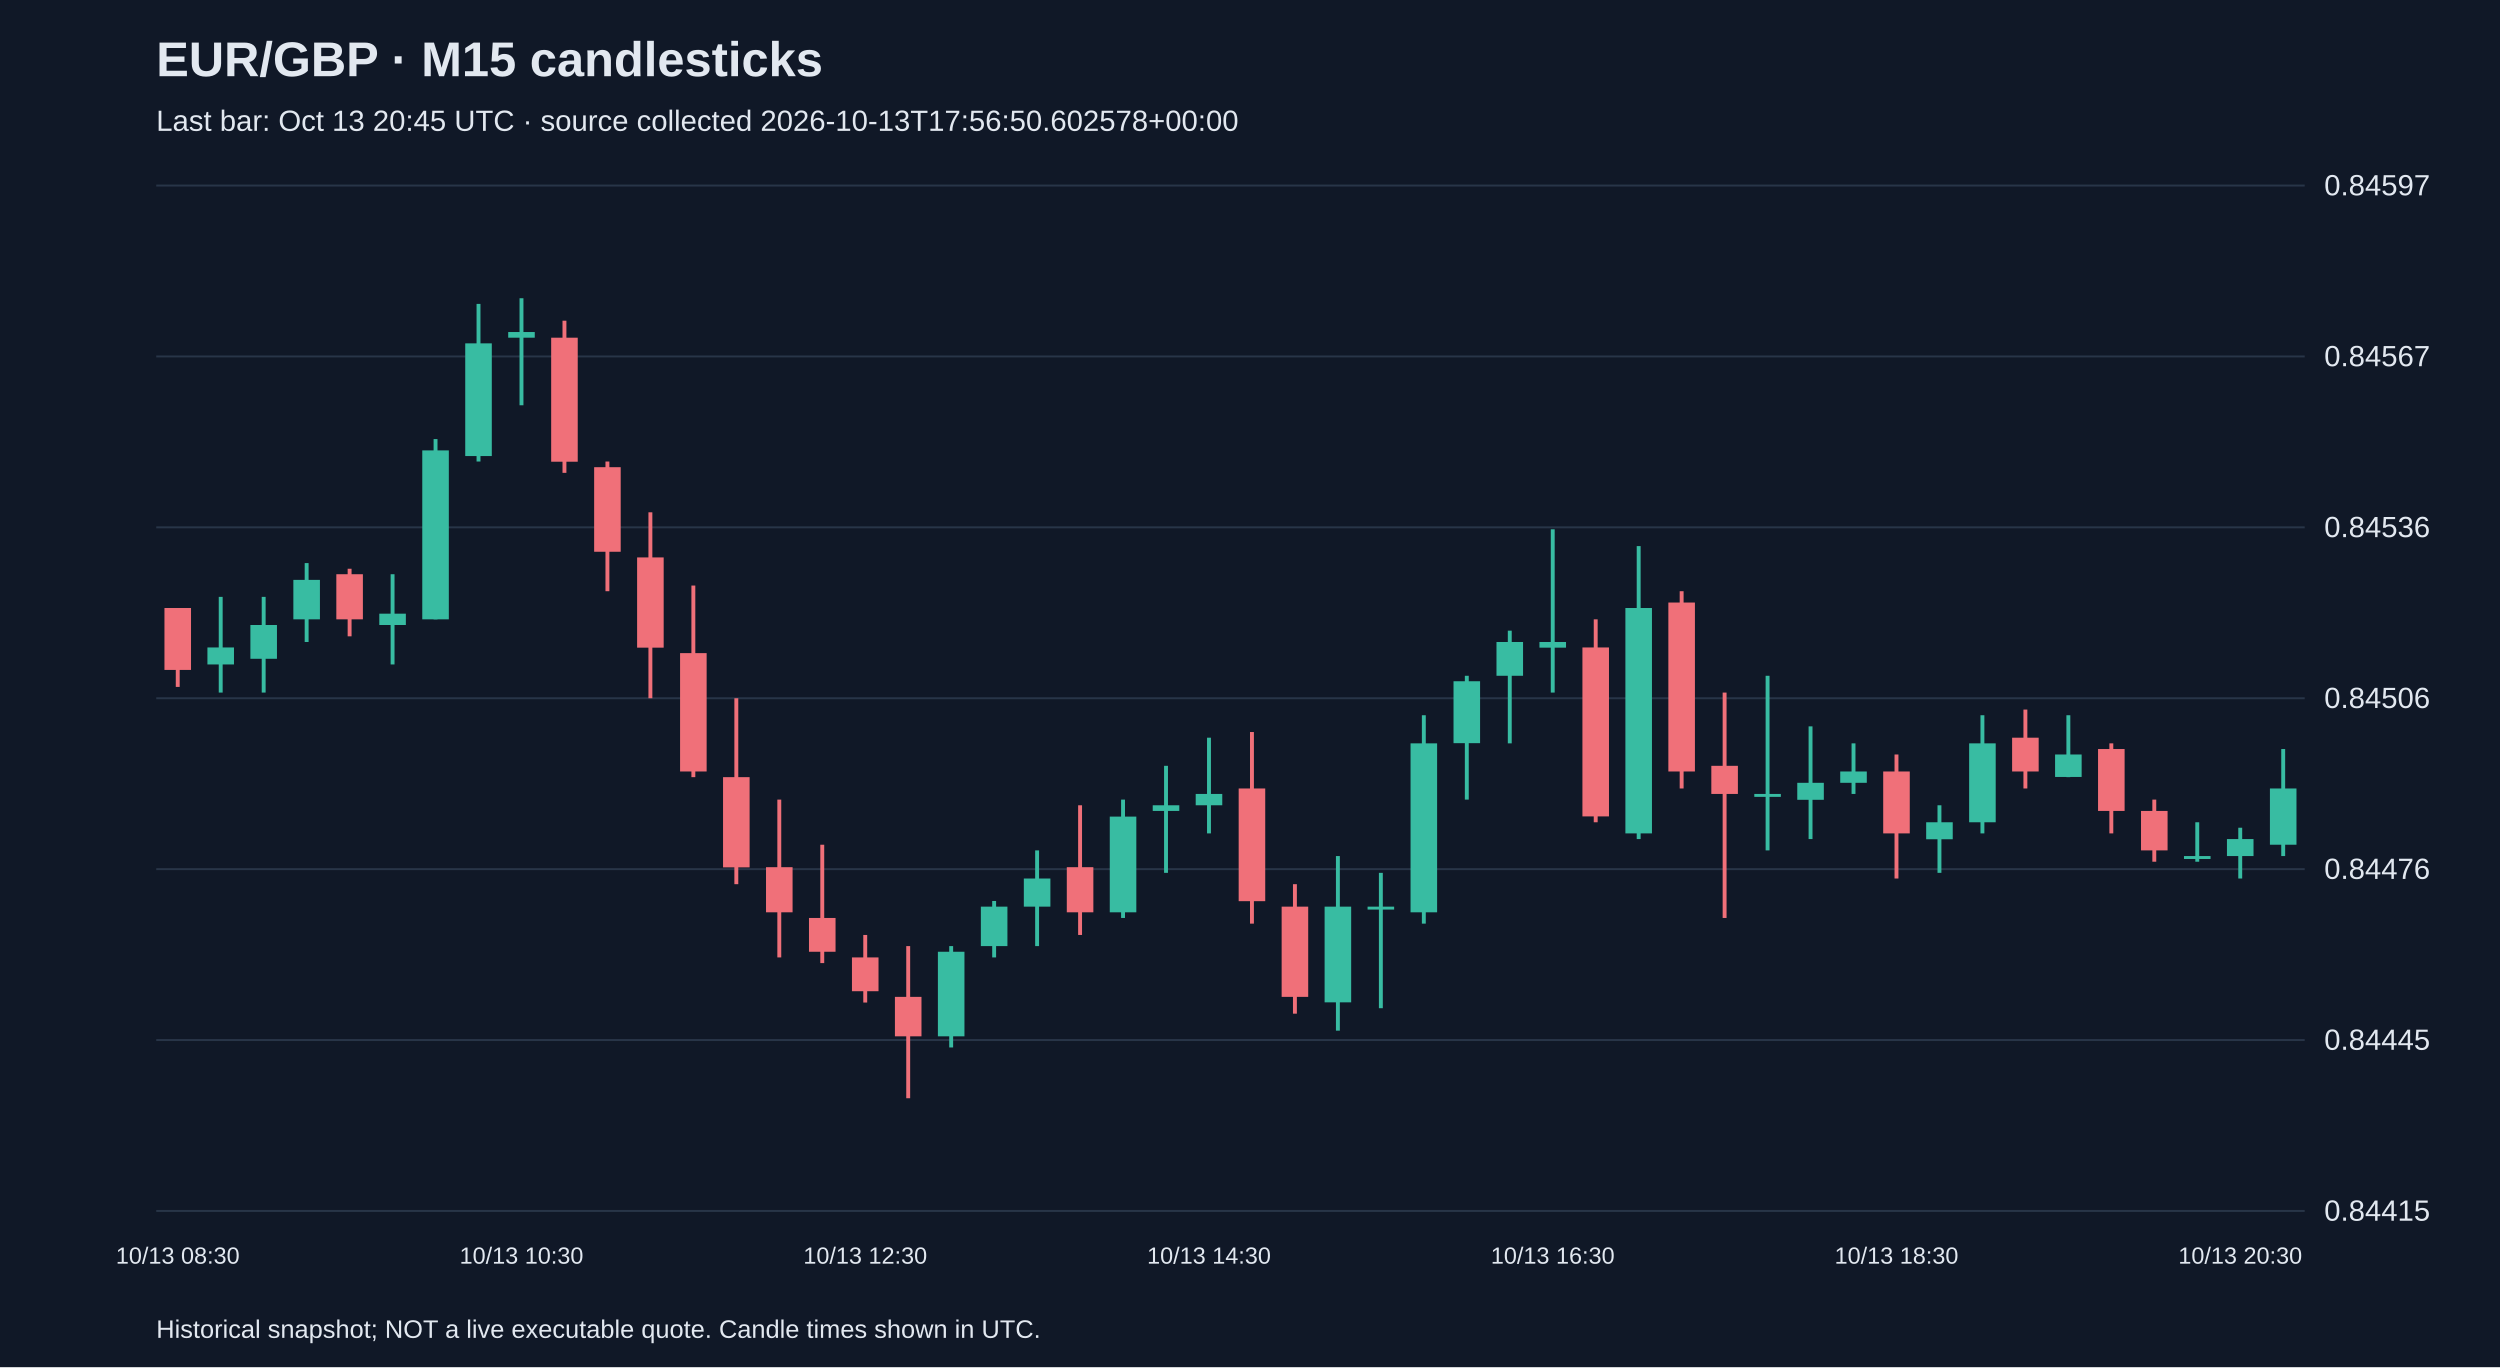
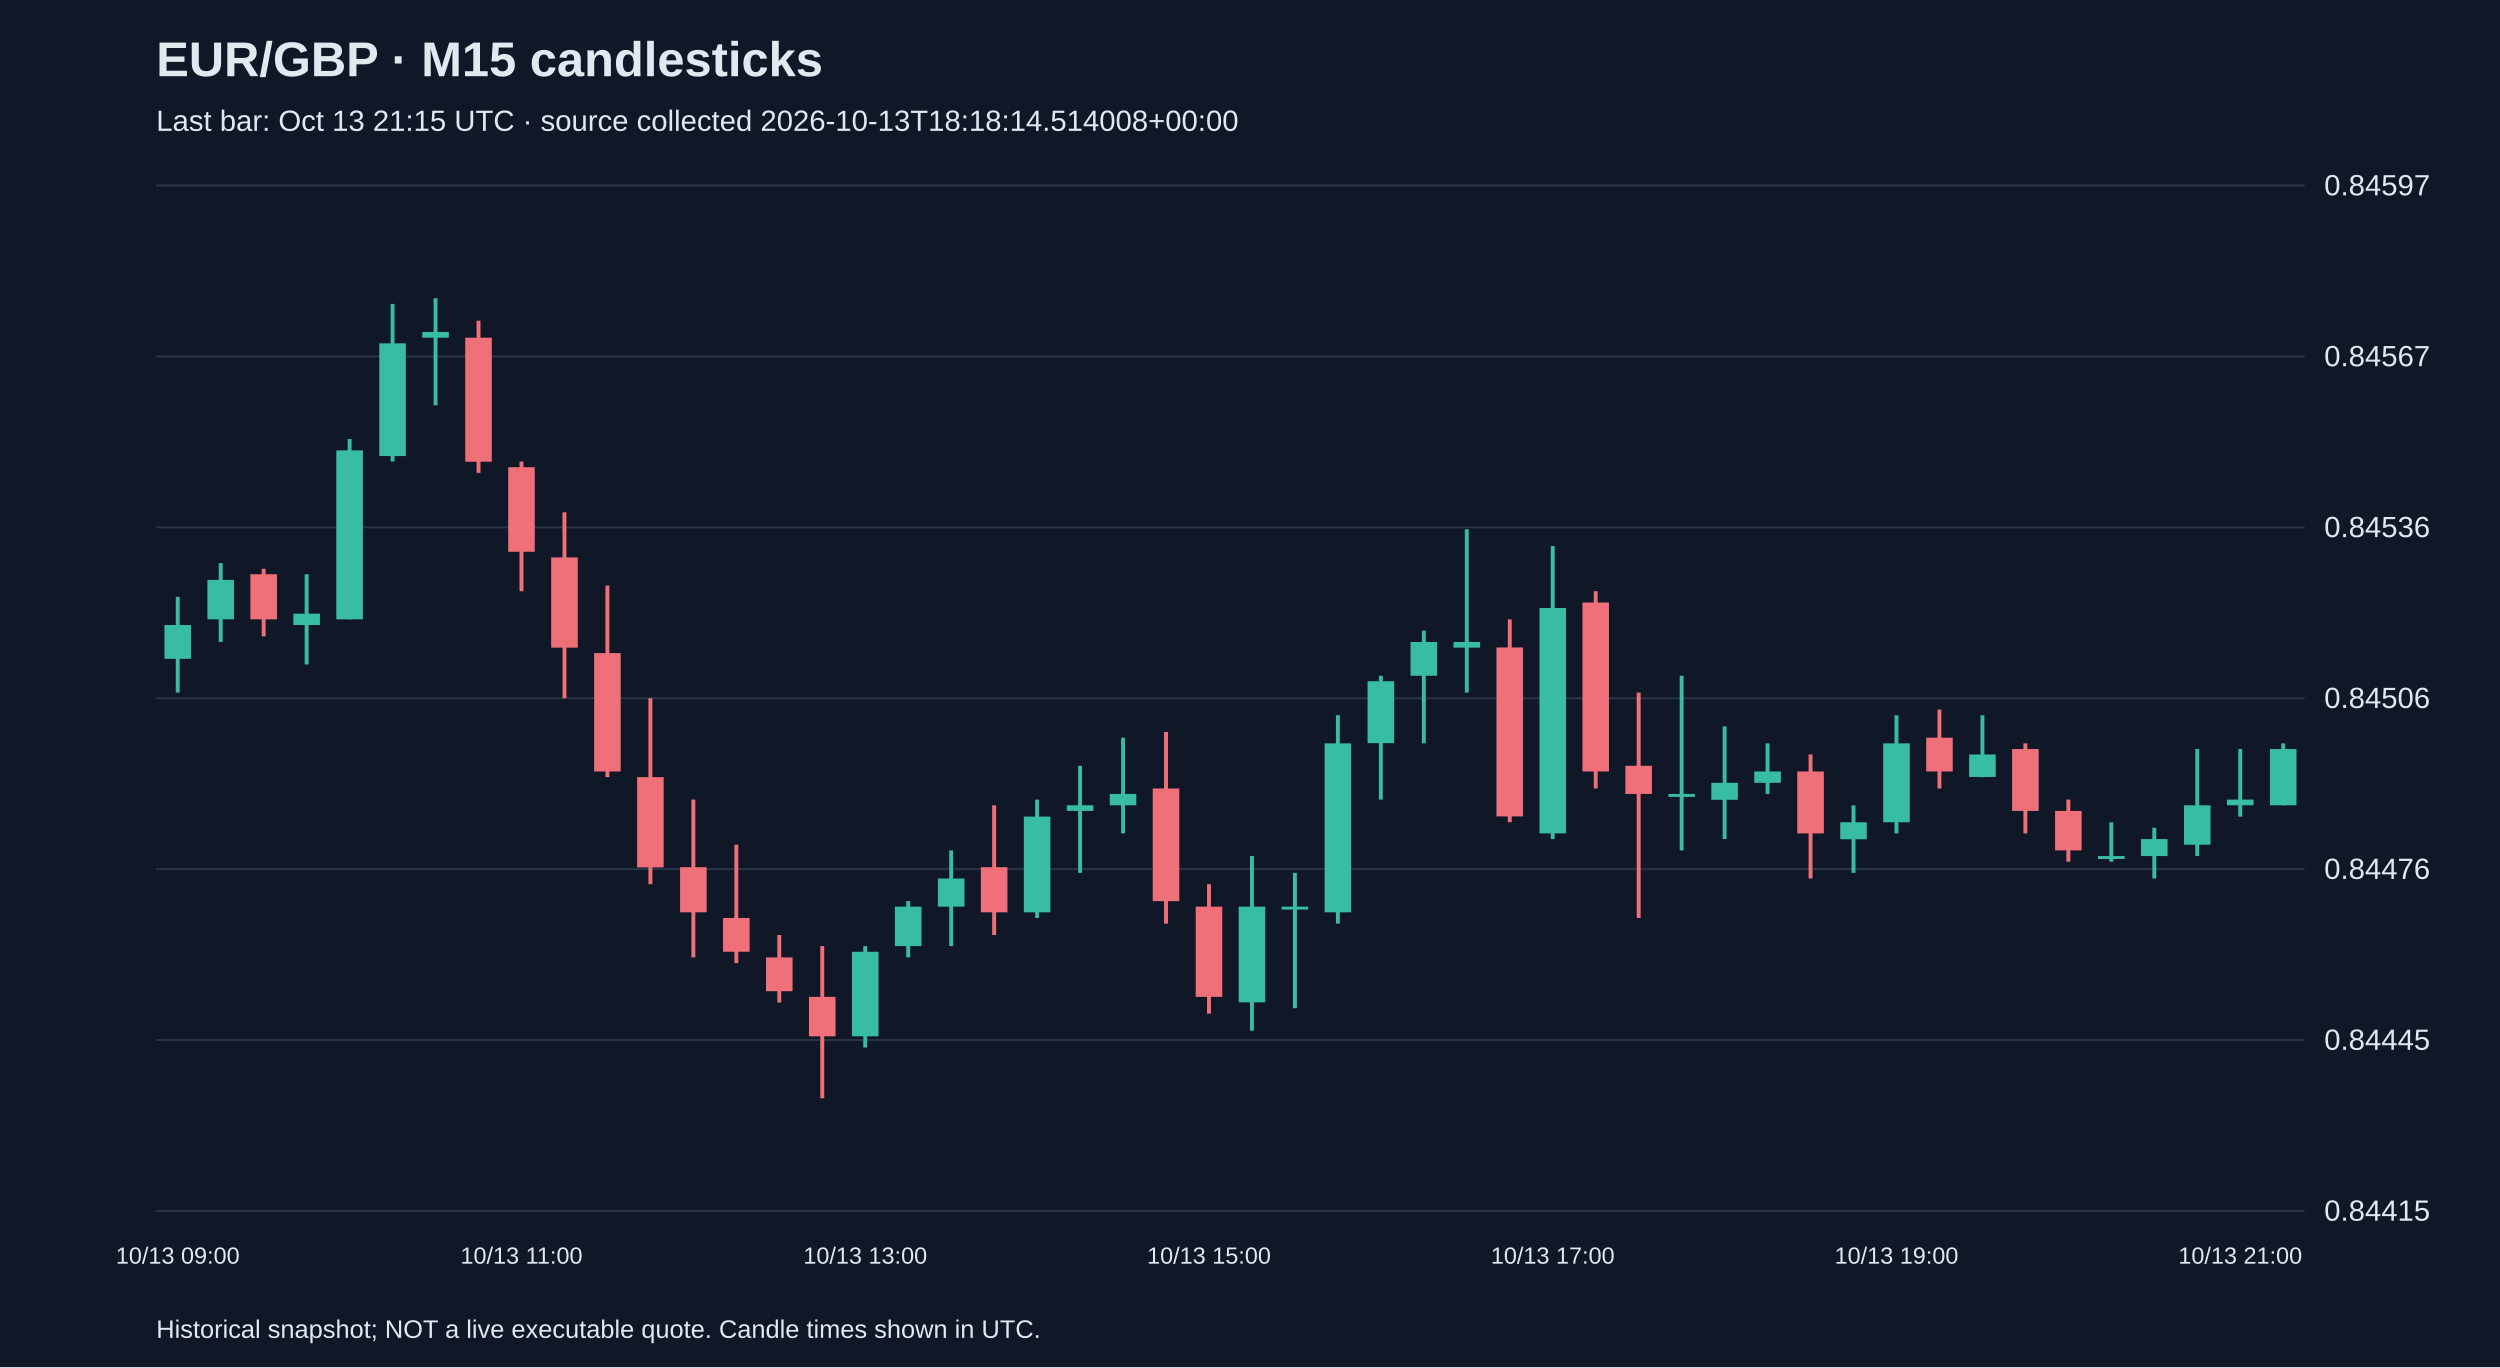
<svg xmlns="http://www.w3.org/2000/svg" viewBox="0 0 1280 700">
  <rect width="100%" height="100%" fill="#101827" />
  <style>text{font-family:Arial,sans-serif;fill:#e2e8f0}</style>
  <text x="80" y="39" font-size="25" font-weight="bold">EUR/GBP · M15 candlesticks</text>
-   <text x="80" y="67" font-size="15" fill="#a6b1c5">Last bar: Oct 13 20:45 UTC · source collected 2026-10-13T17:56:50.602578+00:00</text>
+   <text x="80" y="67" font-size="15" fill="#a6b1c5">Last bar: Oct 13 21:15 UTC · source collected 2026-10-13T18:18:14.514008+00:00</text>
  <line x1="80" y1="620.0" x2="1180" y2="620.0" stroke="#283548" />
  <text x="1190" y="625.0" font-size="15">0.84415</text>
  <line x1="80" y1="532.5" x2="1180" y2="532.5" stroke="#283548" />
  <text x="1190" y="537.5" font-size="15">0.84445</text>
  <line x1="80" y1="445.0" x2="1180" y2="445.0" stroke="#283548" />
  <text x="1190" y="450.0" font-size="15">0.84476</text>
  <line x1="80" y1="357.5" x2="1180" y2="357.5" stroke="#283548" />
  <text x="1190" y="362.5" font-size="15">0.84506</text>
  <line x1="80" y1="270.0" x2="1180" y2="270.0" stroke="#283548" />
  <text x="1190" y="275.0" font-size="15">0.84536</text>
  <line x1="80" y1="182.5" x2="1180" y2="182.5" stroke="#283548" />
  <text x="1190" y="187.5" font-size="15">0.84567</text>
  <line x1="80" y1="95.0" x2="1180" y2="95.0" stroke="#283548" />
  <text x="1190" y="100.0" font-size="15">0.84597</text>
-   <line x1="91.0" y1="311.3" x2="91.0" y2="351.7" stroke="#f07079" stroke-width="2" />
-   <rect x="84.2" y="311.3" width="13.6" height="31.7" fill="#f07079" />
-   <text x="91.0" y="647" text-anchor="middle" font-size="12">10/13 08:30</text>
-   <line x1="113.0" y1="305.6" x2="113.0" y2="354.6" stroke="#38bca2" stroke-width="2" />
-   <rect x="106.2" y="331.5" width="13.6" height="8.7" fill="#38bca2" />
-   <line x1="135.0" y1="305.6" x2="135.0" y2="354.6" stroke="#38bca2" stroke-width="2" />
-   <rect x="128.2" y="320.0" width="13.6" height="17.3" fill="#38bca2" />
-   <line x1="157.0" y1="288.3" x2="157.0" y2="328.7" stroke="#38bca2" stroke-width="2" />
-   <rect x="150.2" y="296.9" width="13.6" height="20.2" fill="#38bca2" />
-   <line x1="179.0" y1="291.2" x2="179.0" y2="325.8" stroke="#f07079" stroke-width="2" />
-   <rect x="172.2" y="294.0" width="13.6" height="23.1" fill="#f07079" />
-   <line x1="201.0" y1="294.0" x2="201.0" y2="340.2" stroke="#38bca2" stroke-width="2" />
-   <rect x="194.2" y="314.2" width="13.6" height="5.8" fill="#38bca2" />
-   <line x1="223.0" y1="224.8" x2="223.0" y2="317.1" stroke="#38bca2" stroke-width="2" />
-   <rect x="216.2" y="230.6" width="13.6" height="86.5" fill="#38bca2" />
-   <line x1="245.0" y1="155.6" x2="245.0" y2="236.3" stroke="#38bca2" stroke-width="2" />
-   <rect x="238.2" y="175.8" width="13.6" height="57.7" fill="#38bca2" />
-   <line x1="267.0" y1="152.7" x2="267.0" y2="207.5" stroke="#38bca2" stroke-width="2" />
-   <rect x="260.2" y="170.0" width="13.6" height="2.9" fill="#38bca2" />
-   <text x="267.0" y="647" text-anchor="middle" font-size="12">10/13 10:30</text>
-   <line x1="289.0" y1="164.2" x2="289.0" y2="242.1" stroke="#f07079" stroke-width="2" />
-   <rect x="282.2" y="172.9" width="13.6" height="63.5" fill="#f07079" />
-   <line x1="311.0" y1="236.3" x2="311.0" y2="302.7" stroke="#f07079" stroke-width="2" />
-   <rect x="304.2" y="239.2" width="13.6" height="43.3" fill="#f07079" />
-   <line x1="333.0" y1="262.3" x2="333.0" y2="357.5" stroke="#f07079" stroke-width="2" />
-   <rect x="326.2" y="285.4" width="13.6" height="46.2" fill="#f07079" />
-   <line x1="355.0" y1="299.8" x2="355.0" y2="397.9" stroke="#f07079" stroke-width="2" />
-   <rect x="348.2" y="334.4" width="13.6" height="60.6" fill="#f07079" />
-   <line x1="377.0" y1="357.5" x2="377.0" y2="452.7" stroke="#f07079" stroke-width="2" />
-   <rect x="370.2" y="397.9" width="13.6" height="46.2" fill="#f07079" />
-   <line x1="399.0" y1="409.4" x2="399.0" y2="490.2" stroke="#f07079" stroke-width="2" />
-   <rect x="392.2" y="444.0" width="13.6" height="23.1" fill="#f07079" />
-   <line x1="421.0" y1="432.5" x2="421.0" y2="493.1" stroke="#f07079" stroke-width="2" />
-   <rect x="414.2" y="470.0" width="13.6" height="17.3" fill="#f07079" />
-   <line x1="443.0" y1="478.7" x2="443.0" y2="513.3" stroke="#f07079" stroke-width="2" />
-   <rect x="436.2" y="490.2" width="13.6" height="17.3" fill="#f07079" />
-   <text x="443.0" y="647" text-anchor="middle" font-size="12">10/13 12:30</text>
-   <line x1="465.0" y1="484.4" x2="465.0" y2="562.3" stroke="#f07079" stroke-width="2" />
-   <rect x="458.2" y="510.4" width="13.6" height="20.2" fill="#f07079" />
-   <line x1="487.0" y1="484.4" x2="487.0" y2="536.3" stroke="#38bca2" stroke-width="2" />
-   <rect x="480.2" y="487.3" width="13.6" height="43.3" fill="#38bca2" />
-   <line x1="509.0" y1="461.3" x2="509.0" y2="490.2" stroke="#38bca2" stroke-width="2" />
-   <rect x="502.2" y="464.2" width="13.6" height="20.2" fill="#38bca2" />
-   <line x1="531.0" y1="435.4" x2="531.0" y2="484.4" stroke="#38bca2" stroke-width="2" />
-   <rect x="524.2" y="449.8" width="13.6" height="14.4" fill="#38bca2" />
-   <line x1="553.0" y1="412.3" x2="553.0" y2="478.7" stroke="#f07079" stroke-width="2" />
-   <rect x="546.2" y="444.0" width="13.6" height="23.1" fill="#f07079" />
-   <line x1="575.0" y1="409.4" x2="575.0" y2="470.0" stroke="#38bca2" stroke-width="2" />
-   <rect x="568.2" y="418.1" width="13.6" height="49.0" fill="#38bca2" />
-   <line x1="597.0" y1="392.1" x2="597.0" y2="446.9" stroke="#38bca2" stroke-width="2" />
-   <rect x="590.2" y="412.3" width="13.6" height="2.9" fill="#38bca2" />
-   <line x1="619.0" y1="377.7" x2="619.0" y2="426.7" stroke="#38bca2" stroke-width="2" />
-   <rect x="612.2" y="406.5" width="13.6" height="5.8" fill="#38bca2" />
-   <text x="619.0" y="647" text-anchor="middle" font-size="12">10/13 14:30</text>
-   <line x1="641.0" y1="374.8" x2="641.0" y2="472.9" stroke="#f07079" stroke-width="2" />
-   <rect x="634.2" y="403.7" width="13.6" height="57.7" fill="#f07079" />
-   <line x1="663.0" y1="452.7" x2="663.0" y2="519.0" stroke="#f07079" stroke-width="2" />
-   <rect x="656.2" y="464.2" width="13.6" height="46.2" fill="#f07079" />
-   <line x1="685.0" y1="438.3" x2="685.0" y2="527.7" stroke="#38bca2" stroke-width="2" />
-   <rect x="678.2" y="464.2" width="13.6" height="49.0" fill="#38bca2" />
-   <line x1="707.0" y1="446.9" x2="707.0" y2="516.2" stroke="#38bca2" stroke-width="2" />
-   <rect x="700.2" y="464.2" width="13.6" height="1.5" fill="#38bca2" />
-   <line x1="729.0" y1="366.2" x2="729.0" y2="472.9" stroke="#38bca2" stroke-width="2" />
-   <rect x="722.2" y="380.6" width="13.6" height="86.5" fill="#38bca2" />
-   <line x1="751.0" y1="346.0" x2="751.0" y2="409.4" stroke="#38bca2" stroke-width="2" />
-   <rect x="744.2" y="348.8" width="13.6" height="31.7" fill="#38bca2" />
-   <line x1="773.0" y1="322.9" x2="773.0" y2="380.6" stroke="#38bca2" stroke-width="2" />
-   <rect x="766.2" y="328.7" width="13.6" height="17.3" fill="#38bca2" />
-   <line x1="795.0" y1="271.0" x2="795.0" y2="354.6" stroke="#38bca2" stroke-width="2" />
-   <rect x="788.2" y="328.7" width="13.6" height="2.9" fill="#38bca2" />
-   <text x="795.0" y="647" text-anchor="middle" font-size="12">10/13 16:30</text>
-   <line x1="817.0" y1="317.1" x2="817.0" y2="421.0" stroke="#f07079" stroke-width="2" />
-   <rect x="810.2" y="331.5" width="13.6" height="86.5" fill="#f07079" />
-   <line x1="839.0" y1="279.6" x2="839.0" y2="429.6" stroke="#38bca2" stroke-width="2" />
-   <rect x="832.2" y="311.3" width="13.6" height="115.4" fill="#38bca2" />
-   <line x1="861.0" y1="302.7" x2="861.0" y2="403.7" stroke="#f07079" stroke-width="2" />
-   <rect x="854.2" y="308.5" width="13.6" height="86.5" fill="#f07079" />
-   <line x1="883.0" y1="354.6" x2="883.0" y2="470.0" stroke="#f07079" stroke-width="2" />
-   <rect x="876.2" y="392.1" width="13.6" height="14.4" fill="#f07079" />
-   <line x1="905.0" y1="346.0" x2="905.0" y2="435.4" stroke="#38bca2" stroke-width="2" />
-   <rect x="898.2" y="406.5" width="13.6" height="1.5" fill="#38bca2" />
-   <line x1="927.0" y1="371.9" x2="927.0" y2="429.6" stroke="#38bca2" stroke-width="2" />
-   <rect x="920.2" y="400.8" width="13.6" height="8.7" fill="#38bca2" />
-   <line x1="949.0" y1="380.6" x2="949.0" y2="406.5" stroke="#38bca2" stroke-width="2" />
-   <rect x="942.2" y="395.0" width="13.6" height="5.8" fill="#38bca2" />
-   <line x1="971.0" y1="386.3" x2="971.0" y2="449.8" stroke="#f07079" stroke-width="2" />
-   <rect x="964.2" y="395.0" width="13.6" height="31.7" fill="#f07079" />
-   <text x="971.0" y="647" text-anchor="middle" font-size="12">10/13 18:30</text>
-   <line x1="993.0" y1="412.3" x2="993.0" y2="446.9" stroke="#38bca2" stroke-width="2" />
-   <rect x="986.2" y="421.0" width="13.6" height="8.7" fill="#38bca2" />
-   <line x1="1015.0" y1="366.2" x2="1015.0" y2="426.7" stroke="#38bca2" stroke-width="2" />
-   <rect x="1008.2" y="380.6" width="13.6" height="40.4" fill="#38bca2" />
-   <line x1="1037.0" y1="363.3" x2="1037.0" y2="403.7" stroke="#f07079" stroke-width="2" />
-   <rect x="1030.2" y="377.7" width="13.6" height="17.3" fill="#f07079" />
-   <line x1="1059.0" y1="366.2" x2="1059.0" y2="397.9" stroke="#38bca2" stroke-width="2" />
-   <rect x="1052.2" y="386.3" width="13.6" height="11.5" fill="#38bca2" />
-   <line x1="1081.0" y1="380.6" x2="1081.0" y2="426.7" stroke="#f07079" stroke-width="2" />
-   <rect x="1074.2" y="383.5" width="13.6" height="31.7" fill="#f07079" />
-   <line x1="1103.0" y1="409.4" x2="1103.0" y2="441.2" stroke="#f07079" stroke-width="2" />
-   <rect x="1096.2" y="415.2" width="13.6" height="20.2" fill="#f07079" />
-   <line x1="1125.0" y1="421.0" x2="1125.0" y2="441.2" stroke="#38bca2" stroke-width="2" />
-   <rect x="1118.2" y="438.3" width="13.6" height="1.5" fill="#38bca2" />
-   <line x1="1147.0" y1="423.8" x2="1147.0" y2="449.8" stroke="#38bca2" stroke-width="2" />
-   <rect x="1140.2" y="429.6" width="13.6" height="8.7" fill="#38bca2" />
-   <text x="1147.0" y="647" text-anchor="middle" font-size="12">10/13 20:30</text>
-   <line x1="1169.0" y1="383.5" x2="1169.0" y2="438.3" stroke="#38bca2" stroke-width="2" />
-   <rect x="1162.2" y="403.7" width="13.6" height="28.8" fill="#38bca2" />
+   <line x1="91.0" y1="305.6" x2="91.0" y2="354.6" stroke="#38bca2" stroke-width="2" />
+   <rect x="84.2" y="320.0" width="13.6" height="17.3" fill="#38bca2" />
+   <text x="91.0" y="647" text-anchor="middle" font-size="12">10/13 09:00</text>
+   <line x1="113.0" y1="288.3" x2="113.0" y2="328.7" stroke="#38bca2" stroke-width="2" />
+   <rect x="106.2" y="296.9" width="13.6" height="20.2" fill="#38bca2" />
+   <line x1="135.0" y1="291.2" x2="135.0" y2="325.8" stroke="#f07079" stroke-width="2" />
+   <rect x="128.2" y="294.0" width="13.6" height="23.1" fill="#f07079" />
+   <line x1="157.0" y1="294.0" x2="157.0" y2="340.2" stroke="#38bca2" stroke-width="2" />
+   <rect x="150.2" y="314.2" width="13.6" height="5.8" fill="#38bca2" />
+   <line x1="179.0" y1="224.8" x2="179.0" y2="317.1" stroke="#38bca2" stroke-width="2" />
+   <rect x="172.2" y="230.6" width="13.6" height="86.5" fill="#38bca2" />
+   <line x1="201.0" y1="155.6" x2="201.0" y2="236.3" stroke="#38bca2" stroke-width="2" />
+   <rect x="194.2" y="175.8" width="13.6" height="57.7" fill="#38bca2" />
+   <line x1="223.0" y1="152.7" x2="223.0" y2="207.5" stroke="#38bca2" stroke-width="2" />
+   <rect x="216.2" y="170.0" width="13.6" height="2.9" fill="#38bca2" />
+   <line x1="245.0" y1="164.2" x2="245.0" y2="242.1" stroke="#f07079" stroke-width="2" />
+   <rect x="238.2" y="172.9" width="13.6" height="63.5" fill="#f07079" />
+   <line x1="267.0" y1="236.3" x2="267.0" y2="302.7" stroke="#f07079" stroke-width="2" />
+   <rect x="260.2" y="239.2" width="13.6" height="43.3" fill="#f07079" />
+   <text x="267.0" y="647" text-anchor="middle" font-size="12">10/13 11:00</text>
+   <line x1="289.0" y1="262.3" x2="289.0" y2="357.5" stroke="#f07079" stroke-width="2" />
+   <rect x="282.2" y="285.4" width="13.6" height="46.2" fill="#f07079" />
+   <line x1="311.0" y1="299.8" x2="311.0" y2="397.9" stroke="#f07079" stroke-width="2" />
+   <rect x="304.2" y="334.4" width="13.6" height="60.6" fill="#f07079" />
+   <line x1="333.0" y1="357.5" x2="333.0" y2="452.7" stroke="#f07079" stroke-width="2" />
+   <rect x="326.2" y="397.9" width="13.6" height="46.2" fill="#f07079" />
+   <line x1="355.0" y1="409.4" x2="355.0" y2="490.2" stroke="#f07079" stroke-width="2" />
+   <rect x="348.2" y="444.0" width="13.6" height="23.1" fill="#f07079" />
+   <line x1="377.0" y1="432.5" x2="377.0" y2="493.1" stroke="#f07079" stroke-width="2" />
+   <rect x="370.2" y="470.0" width="13.6" height="17.3" fill="#f07079" />
+   <line x1="399.0" y1="478.7" x2="399.0" y2="513.3" stroke="#f07079" stroke-width="2" />
+   <rect x="392.2" y="490.2" width="13.6" height="17.3" fill="#f07079" />
+   <line x1="421.0" y1="484.4" x2="421.0" y2="562.3" stroke="#f07079" stroke-width="2" />
+   <rect x="414.2" y="510.4" width="13.6" height="20.2" fill="#f07079" />
+   <line x1="443.0" y1="484.4" x2="443.0" y2="536.3" stroke="#38bca2" stroke-width="2" />
+   <rect x="436.2" y="487.3" width="13.6" height="43.3" fill="#38bca2" />
+   <text x="443.0" y="647" text-anchor="middle" font-size="12">10/13 13:00</text>
+   <line x1="465.0" y1="461.3" x2="465.0" y2="490.2" stroke="#38bca2" stroke-width="2" />
+   <rect x="458.2" y="464.2" width="13.6" height="20.2" fill="#38bca2" />
+   <line x1="487.0" y1="435.4" x2="487.0" y2="484.4" stroke="#38bca2" stroke-width="2" />
+   <rect x="480.2" y="449.8" width="13.6" height="14.4" fill="#38bca2" />
+   <line x1="509.0" y1="412.3" x2="509.0" y2="478.7" stroke="#f07079" stroke-width="2" />
+   <rect x="502.2" y="444.0" width="13.6" height="23.1" fill="#f07079" />
+   <line x1="531.0" y1="409.4" x2="531.0" y2="470.0" stroke="#38bca2" stroke-width="2" />
+   <rect x="524.2" y="418.1" width="13.6" height="49.0" fill="#38bca2" />
+   <line x1="553.0" y1="392.1" x2="553.0" y2="446.9" stroke="#38bca2" stroke-width="2" />
+   <rect x="546.2" y="412.3" width="13.6" height="2.9" fill="#38bca2" />
+   <line x1="575.0" y1="377.7" x2="575.0" y2="426.7" stroke="#38bca2" stroke-width="2" />
+   <rect x="568.2" y="406.5" width="13.6" height="5.8" fill="#38bca2" />
+   <line x1="597.0" y1="374.8" x2="597.0" y2="472.9" stroke="#f07079" stroke-width="2" />
+   <rect x="590.2" y="403.7" width="13.6" height="57.7" fill="#f07079" />
+   <line x1="619.0" y1="452.7" x2="619.0" y2="519.0" stroke="#f07079" stroke-width="2" />
+   <rect x="612.2" y="464.2" width="13.6" height="46.2" fill="#f07079" />
+   <text x="619.0" y="647" text-anchor="middle" font-size="12">10/13 15:00</text>
+   <line x1="641.0" y1="438.3" x2="641.0" y2="527.7" stroke="#38bca2" stroke-width="2" />
+   <rect x="634.2" y="464.2" width="13.6" height="49.0" fill="#38bca2" />
+   <line x1="663.0" y1="446.9" x2="663.0" y2="516.2" stroke="#38bca2" stroke-width="2" />
+   <rect x="656.2" y="464.2" width="13.6" height="1.5" fill="#38bca2" />
+   <line x1="685.0" y1="366.2" x2="685.0" y2="472.9" stroke="#38bca2" stroke-width="2" />
+   <rect x="678.2" y="380.6" width="13.6" height="86.5" fill="#38bca2" />
+   <line x1="707.0" y1="346.0" x2="707.0" y2="409.4" stroke="#38bca2" stroke-width="2" />
+   <rect x="700.2" y="348.8" width="13.6" height="31.7" fill="#38bca2" />
+   <line x1="729.0" y1="322.9" x2="729.0" y2="380.6" stroke="#38bca2" stroke-width="2" />
+   <rect x="722.2" y="328.7" width="13.6" height="17.3" fill="#38bca2" />
+   <line x1="751.0" y1="271.0" x2="751.0" y2="354.6" stroke="#38bca2" stroke-width="2" />
+   <rect x="744.2" y="328.7" width="13.6" height="2.9" fill="#38bca2" />
+   <line x1="773.0" y1="317.1" x2="773.0" y2="421.0" stroke="#f07079" stroke-width="2" />
+   <rect x="766.2" y="331.5" width="13.6" height="86.5" fill="#f07079" />
+   <line x1="795.0" y1="279.6" x2="795.0" y2="429.6" stroke="#38bca2" stroke-width="2" />
+   <rect x="788.2" y="311.3" width="13.6" height="115.4" fill="#38bca2" />
+   <text x="795.0" y="647" text-anchor="middle" font-size="12">10/13 17:00</text>
+   <line x1="817.0" y1="302.7" x2="817.0" y2="403.7" stroke="#f07079" stroke-width="2" />
+   <rect x="810.2" y="308.5" width="13.6" height="86.5" fill="#f07079" />
+   <line x1="839.0" y1="354.6" x2="839.0" y2="470.0" stroke="#f07079" stroke-width="2" />
+   <rect x="832.2" y="392.1" width="13.6" height="14.4" fill="#f07079" />
+   <line x1="861.0" y1="346.0" x2="861.0" y2="435.4" stroke="#38bca2" stroke-width="2" />
+   <rect x="854.2" y="406.5" width="13.6" height="1.5" fill="#38bca2" />
+   <line x1="883.0" y1="371.9" x2="883.0" y2="429.6" stroke="#38bca2" stroke-width="2" />
+   <rect x="876.2" y="400.8" width="13.6" height="8.7" fill="#38bca2" />
+   <line x1="905.0" y1="380.6" x2="905.0" y2="406.5" stroke="#38bca2" stroke-width="2" />
+   <rect x="898.2" y="395.0" width="13.6" height="5.8" fill="#38bca2" />
+   <line x1="927.0" y1="386.3" x2="927.0" y2="449.8" stroke="#f07079" stroke-width="2" />
+   <rect x="920.2" y="395.0" width="13.6" height="31.7" fill="#f07079" />
+   <line x1="949.0" y1="412.3" x2="949.0" y2="446.9" stroke="#38bca2" stroke-width="2" />
+   <rect x="942.2" y="421.0" width="13.6" height="8.7" fill="#38bca2" />
+   <line x1="971.0" y1="366.2" x2="971.0" y2="426.7" stroke="#38bca2" stroke-width="2" />
+   <rect x="964.2" y="380.6" width="13.6" height="40.4" fill="#38bca2" />
+   <text x="971.0" y="647" text-anchor="middle" font-size="12">10/13 19:00</text>
+   <line x1="993.0" y1="363.3" x2="993.0" y2="403.7" stroke="#f07079" stroke-width="2" />
+   <rect x="986.2" y="377.7" width="13.6" height="17.3" fill="#f07079" />
+   <line x1="1015.0" y1="366.2" x2="1015.0" y2="397.9" stroke="#38bca2" stroke-width="2" />
+   <rect x="1008.2" y="386.3" width="13.6" height="11.5" fill="#38bca2" />
+   <line x1="1037.0" y1="380.6" x2="1037.0" y2="426.7" stroke="#f07079" stroke-width="2" />
+   <rect x="1030.2" y="383.5" width="13.6" height="31.7" fill="#f07079" />
+   <line x1="1059.0" y1="409.4" x2="1059.0" y2="441.2" stroke="#f07079" stroke-width="2" />
+   <rect x="1052.2" y="415.2" width="13.6" height="20.2" fill="#f07079" />
+   <line x1="1081.0" y1="421.0" x2="1081.0" y2="441.2" stroke="#38bca2" stroke-width="2" />
+   <rect x="1074.2" y="438.3" width="13.6" height="1.5" fill="#38bca2" />
+   <line x1="1103.0" y1="423.8" x2="1103.0" y2="449.8" stroke="#38bca2" stroke-width="2" />
+   <rect x="1096.2" y="429.6" width="13.6" height="8.7" fill="#38bca2" />
+   <line x1="1125.0" y1="383.5" x2="1125.0" y2="438.3" stroke="#38bca2" stroke-width="2" />
+   <rect x="1118.2" y="412.3" width="13.6" height="20.2" fill="#38bca2" />
+   <line x1="1147.0" y1="383.5" x2="1147.0" y2="418.1" stroke="#38bca2" stroke-width="2" />
+   <rect x="1140.2" y="409.4" width="13.6" height="2.9" fill="#38bca2" />
+   <text x="1147.0" y="647" text-anchor="middle" font-size="12">10/13 21:00</text>
+   <line x1="1169.0" y1="380.6" x2="1169.0" y2="412.3" stroke="#38bca2" stroke-width="2" />
+   <rect x="1162.2" y="383.5" width="13.6" height="28.8" fill="#38bca2" />
  <text x="80" y="685" font-size="13">Historical snapshot; NOT a live executable quote. Candle times shown in UTC.</text>
</svg>
